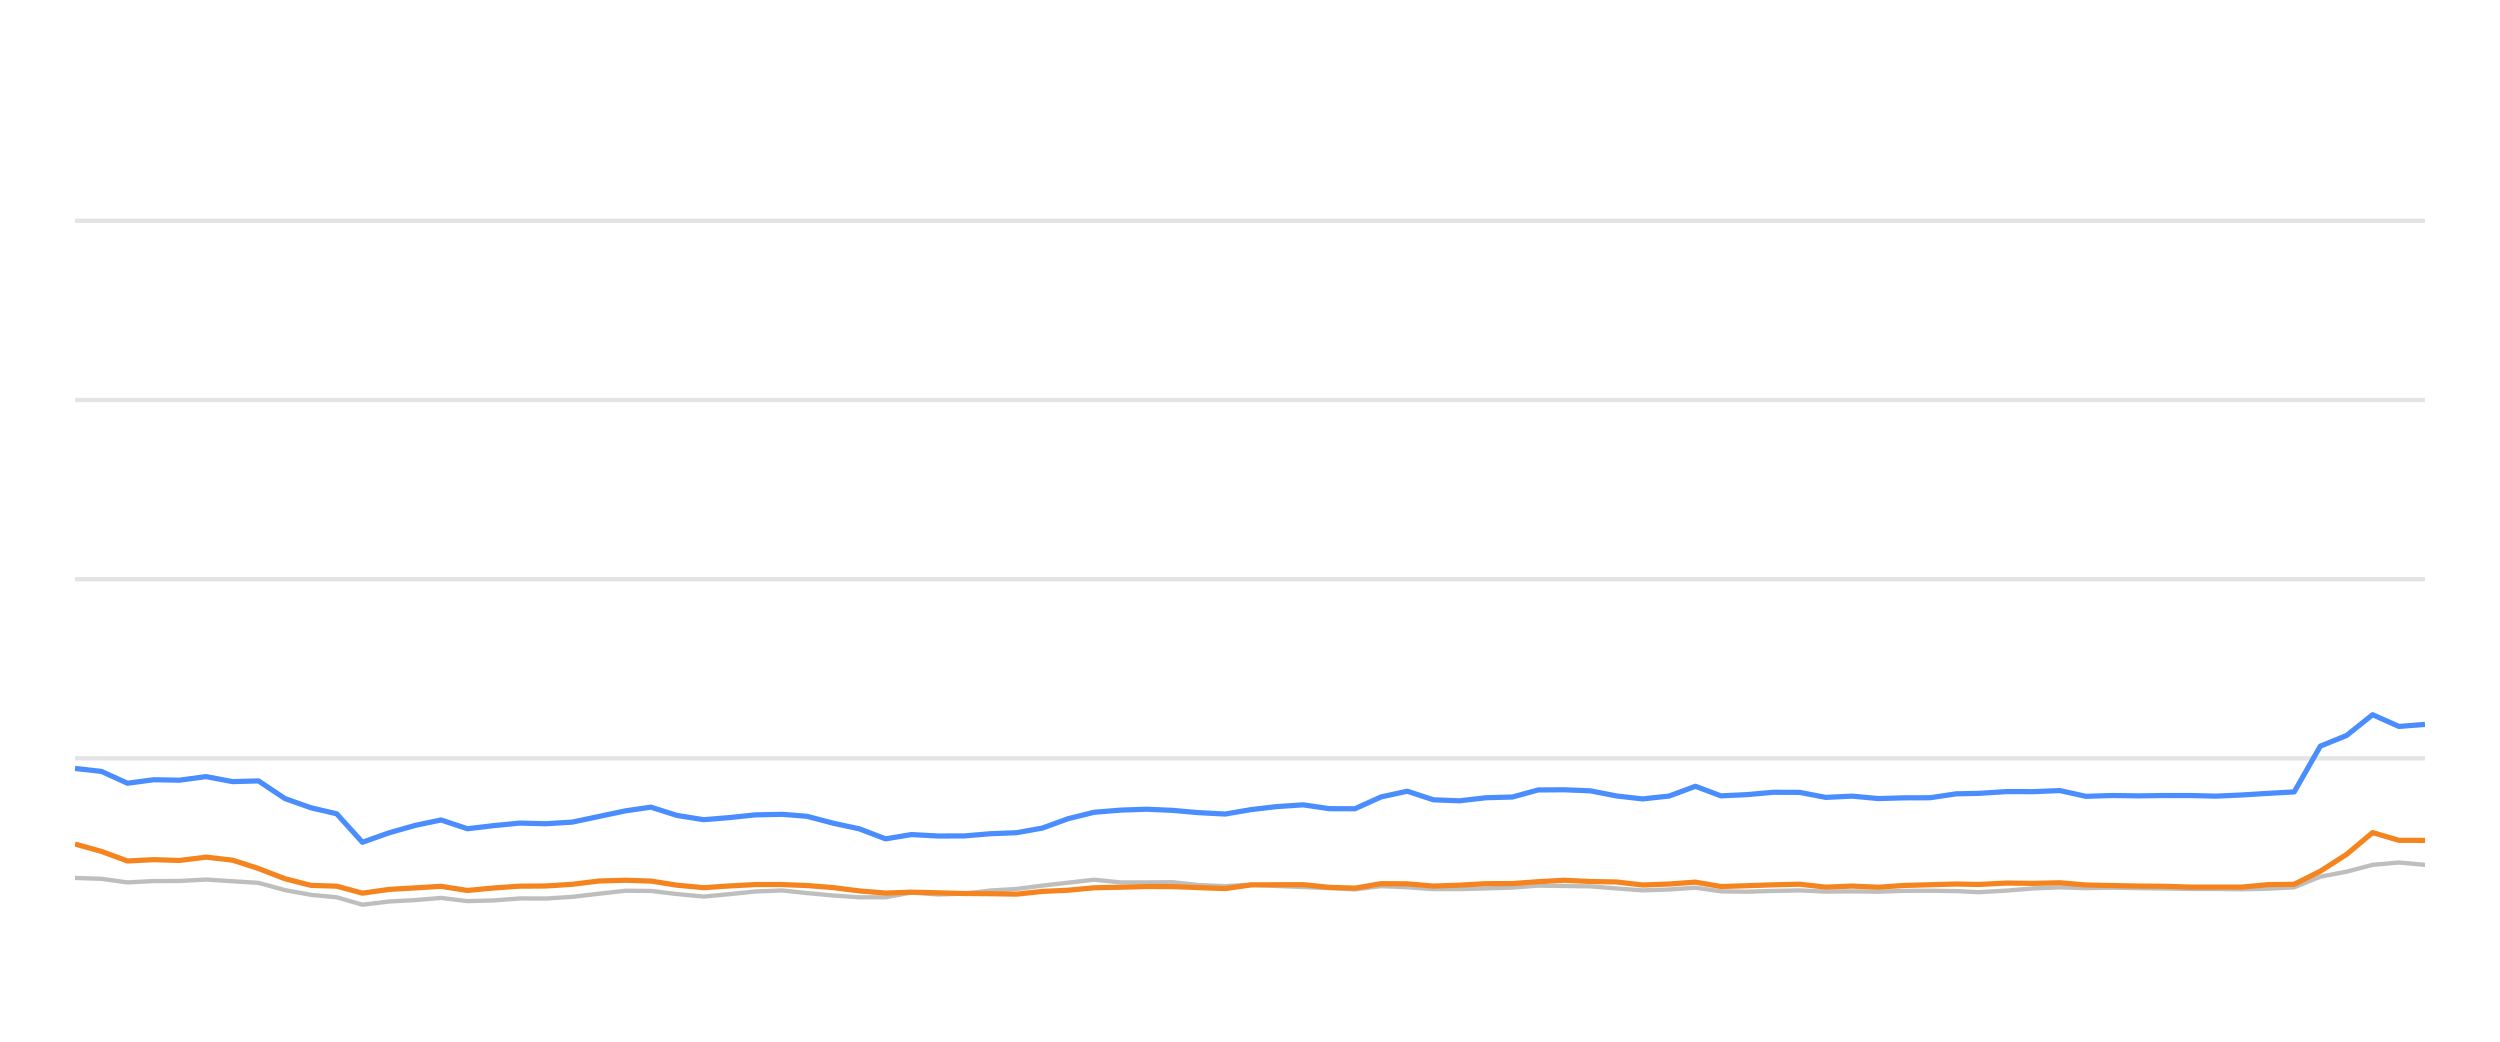
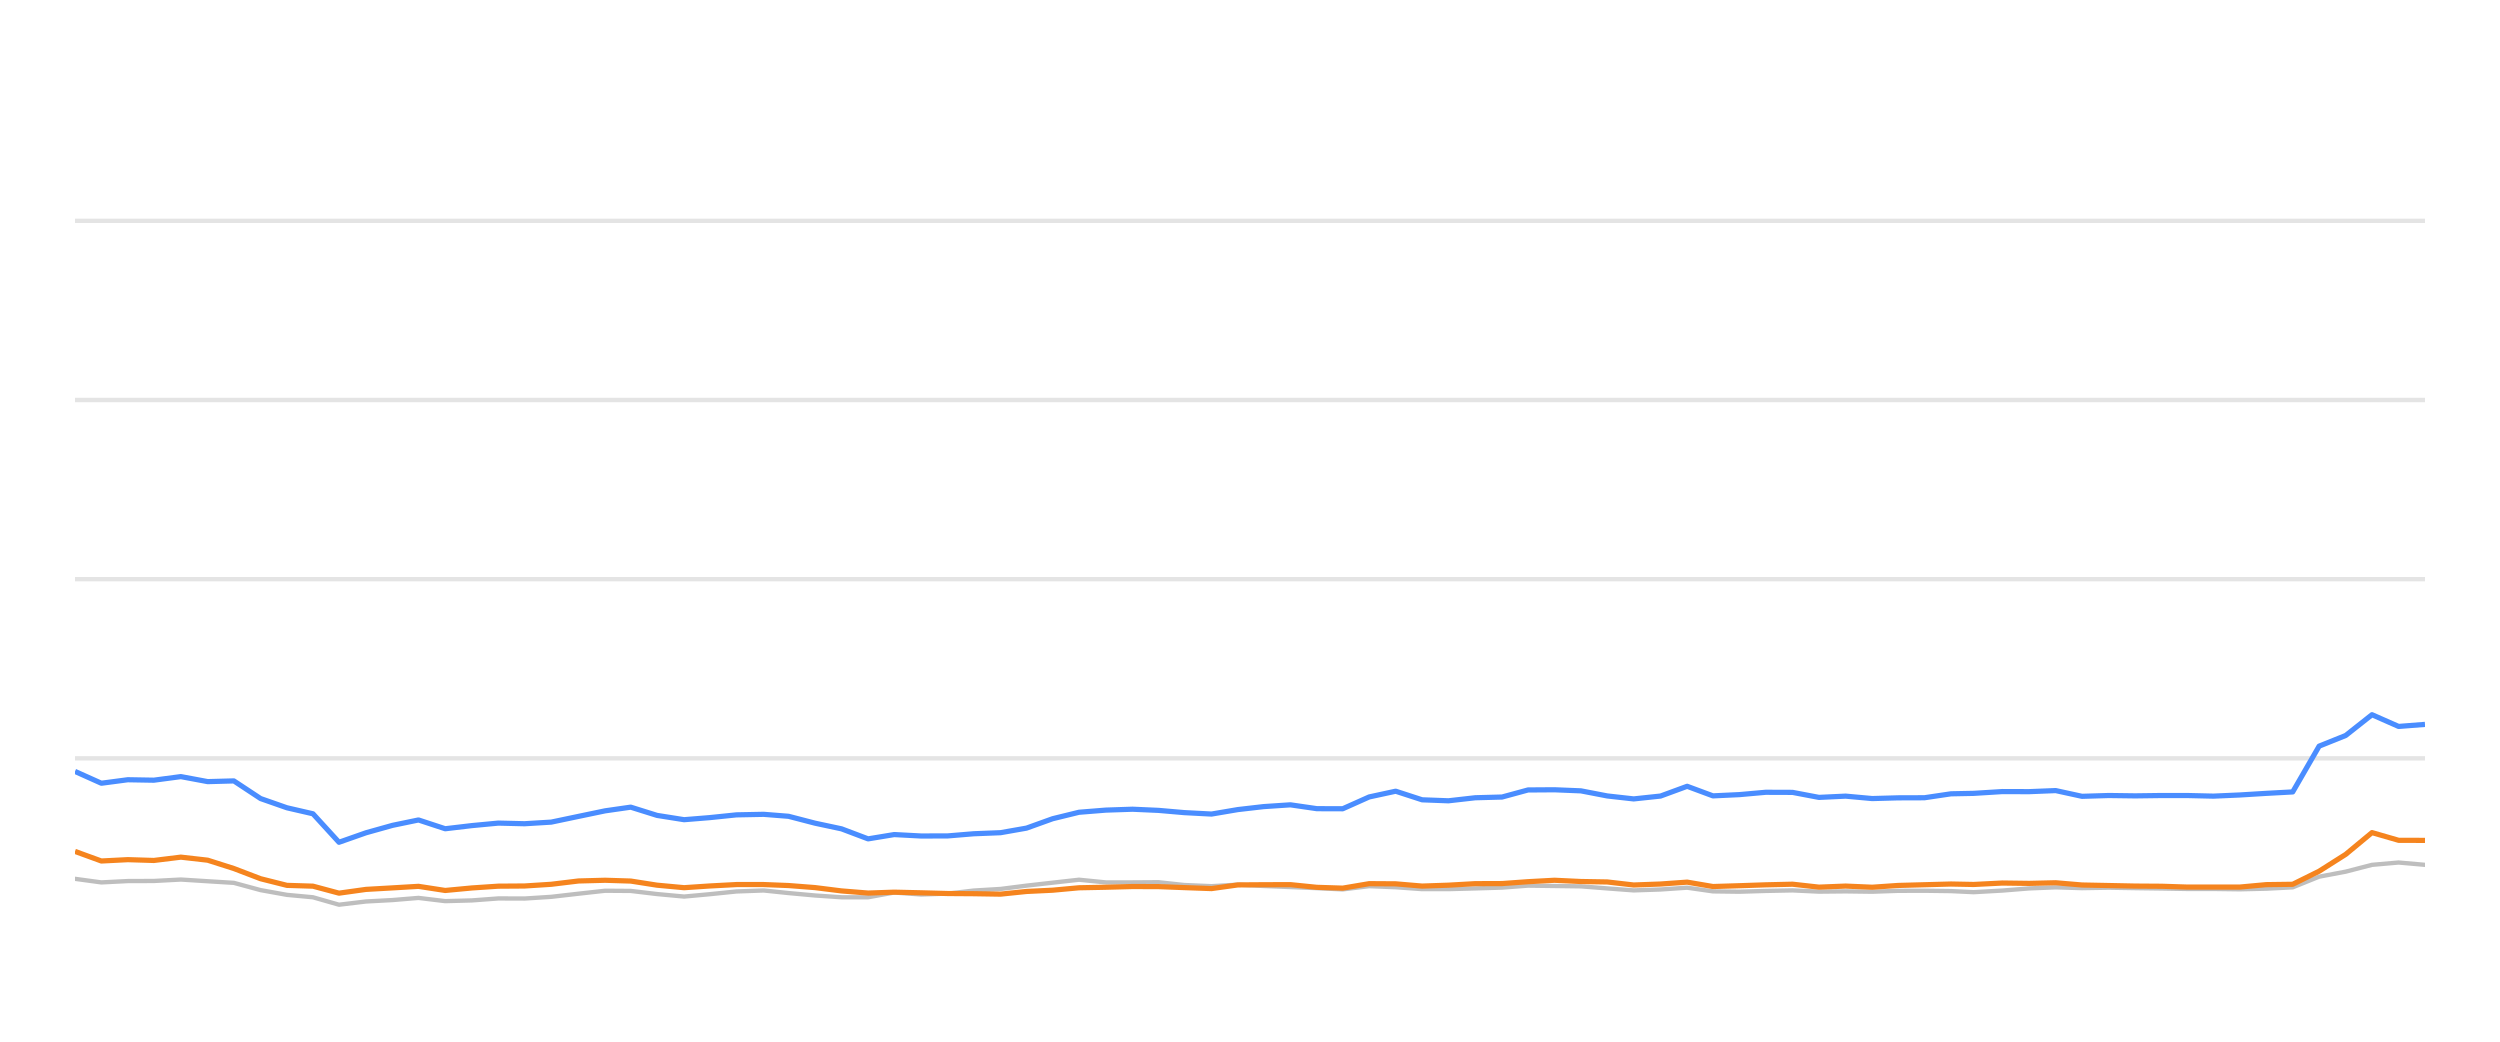
<svg xmlns="http://www.w3.org/2000/svg" width="288pt" height="120pt" viewBox="0 0 288 120" version="1.1">
  <defs>
    <style type="text/css">*{stroke-linejoin: round; stroke-linecap: butt}</style>
  </defs>
  <g id="figure_1">
    <g id="patch_1">
      <path d="M 0 120  L 288 120  L 288 0  L 0 0  L 0 120  z " style="fill: none; opacity: 0" />
    </g>
    <g id="axes_1">
      <g id="patch_2">
        <path d="M 8.64 108  L 279.36 108  L 279.36 4.8  L 8.64 4.8  L 8.64 108  z " style="fill: none" />
      </g>
      <g id="matplotlib.axis_1" />
      <g id="matplotlib.axis_2" />
      <g id="line2d_1">
-         <path d="M 8.64 87.36  L 279.36 87.36  " clip-path="url(#p0df44ad4be)" style="fill: none; stroke: #b2b2b2; stroke-opacity: 0.35; stroke-width: 0.5; stroke-linecap: square" />
+         <path d="M 8.64 87.36  L 279.36 87.36  " clip-path="url(#pe0dbbdf718)" style="fill: none; stroke: #b2b2b2; stroke-opacity: 0.35; stroke-width: 0.5; stroke-linecap: square" />
      </g>
      <g id="line2d_2">
-         <path d="M 8.64 66.72  L 279.36 66.72  " clip-path="url(#p0df44ad4be)" style="fill: none; stroke: #b2b2b2; stroke-opacity: 0.35; stroke-width: 0.5; stroke-linecap: square" />
+         <path d="M 8.64 66.72  L 279.36 66.72  " clip-path="url(#pe0dbbdf718)" style="fill: none; stroke: #b2b2b2; stroke-opacity: 0.35; stroke-width: 0.5; stroke-linecap: square" />
      </g>
      <g id="line2d_3">
-         <path d="M 8.64 46.08  L 279.36 46.08  " clip-path="url(#p0df44ad4be)" style="fill: none; stroke: #b2b2b2; stroke-opacity: 0.35; stroke-width: 0.5; stroke-linecap: square" />
+         <path d="M 8.64 46.08  L 279.36 46.08  " clip-path="url(#pe0dbbdf718)" style="fill: none; stroke: #b2b2b2; stroke-opacity: 0.35; stroke-width: 0.5; stroke-linecap: square" />
      </g>
      <g id="line2d_4">
-         <path d="M 8.64 25.44  L 279.36 25.44  " clip-path="url(#p0df44ad4be)" style="fill: none; stroke: #b2b2b2; stroke-opacity: 0.35; stroke-width: 0.5; stroke-linecap: square" />
+         <path d="M 8.64 25.44  L 279.36 25.44  " clip-path="url(#pe0dbbdf718)" style="fill: none; stroke: #b2b2b2; stroke-opacity: 0.35; stroke-width: 0.5; stroke-linecap: square" />
      </g>
      <g id="line2d_5">
-         <path d="M 8.64 101.137  L 11.683 101.24  L 14.685 101.653  L 17.698 101.498  L 20.667 101.488  L 23.74 101.323  L 26.796 101.519  L 29.778 101.705  L 32.824 102.541  L 35.825 103.088  L 38.787 103.366  L 41.752 104.223  L 44.829 103.851  L 47.854 103.686  L 50.808 103.439  L 53.851 103.81  L 56.88 103.728  L 59.904 103.5  L 62.893 103.511  L 65.927 103.315  L 69.038 102.954  L 72.067 102.613  L 74.983 102.634  L 77.98 102.995  L 81.063 103.284  L 83.954 103.015  L 87.028 102.696  L 90.128 102.582  L 92.96 102.881  L 95.982 103.16  L 98.993 103.366  L 102.02 103.366  L 104.995 102.819  L 108.064 103.046  L 111.097 102.943  L 114.051 102.592  L 117.106 102.407  L 120.065 102.025  L 123.044 101.684  L 126.043 101.344  L 129.099 101.653  L 132.139 101.653  L 135.106 101.633  L 138.036 101.952  L 141.139 102.087  L 144.144 101.911  L 147.066 102.066  L 150.123 102.19  L 153.141 102.314  L 156.083 102.458  L 159.096 102.087  L 162.115 102.21  L 165.127 102.427  L 168.124 102.427  L 171.181 102.345  L 174.233 102.252  L 177.19 102.025  L 180.204 102.066  L 183.211 102.107  L 186.221 102.345  L 189.225 102.572  L 192.286 102.468  L 195.315 102.262  L 198.254 102.685  L 201.274 102.726  L 204.264 102.634  L 207.318 102.572  L 210.329 102.716  L 213.365 102.685  L 216.391 102.726  L 219.341 102.623  L 222.342 102.613  L 225.364 102.654  L 227.949 102.778  L 231.222 102.592  L 234.267 102.345  L 237.294 102.221  L 240.291 102.314  L 243.342 102.262  L 246.36 102.314  L 249.369 102.355  L 252.239 102.407  L 255.265 102.407  L 258.272 102.448  L 261.276 102.376  L 264.292 102.221  L 267.302 100.993  L 270.326 100.415  L 273.322 99.63  L 276.352 99.362  L 279.36 99.63  " clip-path="url(#p0df44ad4be)" style="fill: none; stroke: #bebebe; stroke-width: 0.5; stroke-linecap: round" />
+         <path d="M 8.64 101.24  L 11.676 101.653  L 14.724 101.498  L 17.726 101.488  L 20.834 101.323  L 23.925 101.519  L 26.941 101.705  L 30.021 102.541  L 33.057 103.088  L 36.053 103.366  L 39.052 104.223  L 42.163 103.851  L 45.222 103.686  L 48.21 103.439  L 51.288 103.81  L 54.351 103.728  L 57.409 103.5  L 60.433 103.511  L 63.501 103.315  L 66.648 102.954  L 69.711 102.613  L 72.66 102.634  L 75.691 102.995  L 78.809 103.284  L 81.733 103.015  L 84.842 102.696  L 87.977 102.582  L 90.841 102.881  L 93.898 103.16  L 96.943 103.366  L 100.004 103.366  L 103.013 102.819  L 106.117 103.046  L 109.185 102.943  L 112.172 102.592  L 115.262 102.407  L 118.255 102.025  L 121.267 101.684  L 124.3 101.344  L 127.391 101.653  L 130.466 101.653  L 133.466 101.633  L 136.429 101.952  L 139.568 102.087  L 142.607 101.911  L 145.563 102.066  L 148.654 102.19  L 151.707 102.314  L 154.682 102.458  L 157.729 102.087  L 160.782 102.21  L 163.829 102.427  L 166.859 102.427  L 169.951 102.345  L 173.038 102.252  L 176.029 102.025  L 179.077 102.066  L 182.118 102.107  L 185.162 102.345  L 188.2 102.572  L 191.296 102.468  L 194.36 102.262  L 197.332 102.685  L 200.386 102.726  L 203.411 102.634  L 206.499 102.572  L 209.544 102.716  L 212.615 102.685  L 215.676 102.726  L 218.659 102.623  L 221.694 102.613  L 224.751 102.654  L 227.365 102.778  L 230.675 102.592  L 233.754 102.345  L 236.816 102.221  L 239.847 102.314  L 242.932 102.262  L 245.985 102.314  L 249.028 102.355  L 251.93 102.407  L 254.991 102.407  L 258.032 102.448  L 261.071 102.376  L 264.12 102.221  L 267.165 100.993  L 270.223 100.415  L 273.253 99.63  L 276.318 99.362  L 279.36 99.63  " clip-path="url(#pe0dbbdf718)" style="fill: none; stroke: #bebebe; stroke-width: 0.5; stroke-linecap: round" />
      </g>
      <g id="line2d_6">
-         <path d="M 8.64 88.526  L 11.683 88.867  L 14.685 90.229  L 17.698 89.826  L 20.667 89.878  L 23.74 89.465  L 26.796 90.043  L 29.778 89.961  L 32.824 91.994  L 35.825 93.057  L 38.787 93.748  L 41.752 97.03  L 44.829 95.936  L 47.854 95.079  L 50.808 94.46  L 53.851 95.472  L 56.88 95.11  L 59.904 94.821  L 62.893 94.894  L 65.927 94.708  L 69.038 94.047  L 72.067 93.408  L 74.983 92.984  L 77.98 93.934  L 81.063 94.429  L 83.954 94.192  L 87.028 93.872  L 90.128 93.81  L 92.96 94.037  L 95.982 94.832  L 98.993 95.482  L 102.02 96.638  L 104.995 96.142  L 108.064 96.307  L 111.097 96.297  L 114.051 96.049  L 117.106 95.926  L 120.065 95.399  L 123.044 94.316  L 126.043 93.573  L 129.099 93.325  L 132.139 93.222  L 135.106 93.356  L 138.036 93.614  L 141.139 93.779  L 144.144 93.263  L 147.066 92.922  L 150.123 92.716  L 153.141 93.16  L 156.083 93.17  L 159.096 91.808  L 162.115 91.147  L 165.127 92.138  L 168.124 92.252  L 171.181 91.901  L 174.233 91.818  L 177.19 91.003  L 180.204 90.982  L 183.211 91.106  L 186.221 91.694  L 189.225 92.035  L 192.286 91.705  L 195.315 90.58  L 198.254 91.684  L 201.274 91.54  L 204.264 91.271  L 207.318 91.282  L 210.329 91.86  L 213.365 91.715  L 216.391 91.994  L 219.341 91.911  L 222.342 91.901  L 225.364 91.447  L 227.949 91.395  L 231.222 91.189  L 234.267 91.199  L 237.294 91.075  L 240.291 91.736  L 243.342 91.643  L 246.36 91.684  L 249.369 91.643  L 252.239 91.643  L 255.265 91.715  L 258.272 91.581  L 261.276 91.395  L 264.292 91.23  L 267.302 85.956  L 270.326 84.728  L 273.322 82.334  L 276.352 83.686  L 279.36 83.449  " clip-path="url(#p0df44ad4be)" style="fill: none; stroke: #4a8dff; stroke-width: 0.6" />
+         <path d="M 8.64 88.867  L 11.676 90.229  L 14.724 89.826  L 17.726 89.878  L 20.834 89.465  L 23.925 90.043  L 26.941 89.961  L 30.021 91.994  L 33.057 93.057  L 36.053 93.748  L 39.052 97.03  L 42.163 95.936  L 45.222 95.079  L 48.21 94.46  L 51.288 95.472  L 54.351 95.11  L 57.409 94.821  L 60.433 94.894  L 63.501 94.708  L 66.648 94.047  L 69.711 93.408  L 72.66 92.984  L 75.691 93.934  L 78.809 94.429  L 81.733 94.192  L 84.842 93.872  L 87.977 93.81  L 90.841 94.037  L 93.898 94.832  L 96.943 95.482  L 100.004 96.638  L 103.013 96.142  L 106.117 96.307  L 109.185 96.297  L 112.172 96.049  L 115.262 95.926  L 118.255 95.399  L 121.267 94.316  L 124.3 93.573  L 127.391 93.325  L 130.466 93.222  L 133.466 93.356  L 136.429 93.614  L 139.568 93.779  L 142.607 93.263  L 145.563 92.922  L 148.654 92.716  L 151.707 93.16  L 154.682 93.17  L 157.729 91.808  L 160.782 91.147  L 163.829 92.138  L 166.859 92.252  L 169.951 91.901  L 173.038 91.818  L 176.029 91.003  L 179.077 90.982  L 182.118 91.106  L 185.162 91.694  L 188.2 92.035  L 191.296 91.705  L 194.36 90.58  L 197.332 91.684  L 200.386 91.54  L 203.411 91.271  L 206.499 91.282  L 209.544 91.86  L 212.615 91.715  L 215.676 91.994  L 218.659 91.911  L 221.694 91.901  L 224.751 91.447  L 227.365 91.395  L 230.675 91.189  L 233.754 91.199  L 236.816 91.075  L 239.847 91.736  L 242.932 91.643  L 245.985 91.684  L 249.028 91.643  L 251.93 91.643  L 254.991 91.715  L 258.032 91.581  L 261.071 91.395  L 264.12 91.23  L 267.165 85.956  L 270.223 84.728  L 273.253 82.334  L 276.318 83.686  L 279.36 83.449  " clip-path="url(#pe0dbbdf718)" style="fill: none; stroke: #4a8dff; stroke-width: 0.6" />
      </g>
      <g id="line2d_7">
-         <path d="M 8.64 97.236  L 11.683 98.082  L 14.685 99.187  L 17.698 99.032  L 20.667 99.125  L 23.74 98.743  L 26.796 99.094  L 29.778 100.054  L 32.824 101.23  L 35.825 101.994  L 38.787 102.087  L 41.752 102.892  L 44.829 102.458  L 47.854 102.283  L 50.808 102.107  L 53.851 102.582  L 56.88 102.293  L 59.904 102.087  L 62.893 102.066  L 65.927 101.87  L 69.038 101.488  L 72.067 101.406  L 74.983 101.498  L 77.98 101.973  L 81.063 102.262  L 83.954 102.066  L 87.028 101.901  L 90.128 101.901  L 92.96 102.014  L 95.982 102.252  L 98.993 102.634  L 102.02 102.881  L 104.995 102.778  L 108.064 102.85  L 111.097 102.933  L 114.051 102.954  L 117.106 103.005  L 120.065 102.696  L 123.044 102.551  L 126.043 102.272  L 129.099 102.21  L 132.139 102.128  L 135.106 102.138  L 138.036 102.252  L 141.139 102.365  L 144.144 101.942  L 147.066 101.922  L 150.123 101.911  L 153.141 102.221  L 156.083 102.314  L 159.096 101.798  L 162.115 101.818  L 165.127 102.076  L 168.124 101.973  L 171.181 101.798  L 174.233 101.787  L 177.19 101.571  L 180.204 101.406  L 183.211 101.55  L 186.221 101.602  L 189.225 101.952  L 192.286 101.839  L 195.315 101.622  L 198.254 102.128  L 201.274 102.035  L 204.264 101.932  L 207.318 101.86  L 210.329 102.2  L 213.365 102.076  L 216.391 102.21  L 219.341 102.004  L 222.342 101.922  L 225.364 101.839  L 227.949 101.891  L 231.222 101.725  L 234.267 101.767  L 237.294 101.694  L 240.291 101.952  L 243.342 102.014  L 246.36 102.076  L 249.369 102.097  L 252.239 102.19  L 255.265 102.19  L 258.272 102.19  L 261.276 101.911  L 264.292 101.87  L 267.302 100.363  L 270.326 98.423  L 273.322 95.915  L 276.352 96.803  L 279.36 96.813  " clip-path="url(#p0df44ad4be)" style="fill: none; stroke: #f5841e; stroke-width: 0.6" />
+         <path d="M 8.64 98.082  L 11.676 99.187  L 14.724 99.032  L 17.726 99.125  L 20.834 98.743  L 23.925 99.094  L 26.941 100.054  L 30.021 101.23  L 33.057 101.994  L 36.053 102.087  L 39.052 102.892  L 42.163 102.458  L 45.222 102.283  L 48.21 102.107  L 51.288 102.582  L 54.351 102.293  L 57.409 102.087  L 60.433 102.066  L 63.501 101.87  L 66.648 101.488  L 69.711 101.406  L 72.66 101.498  L 75.691 101.973  L 78.809 102.262  L 81.733 102.066  L 84.842 101.901  L 87.977 101.901  L 90.841 102.014  L 93.898 102.252  L 96.943 102.634  L 100.004 102.881  L 103.013 102.778  L 106.117 102.85  L 109.185 102.933  L 112.172 102.954  L 115.262 103.005  L 118.255 102.696  L 121.267 102.551  L 124.3 102.272  L 127.391 102.21  L 130.466 102.128  L 133.466 102.138  L 136.429 102.252  L 139.568 102.365  L 142.607 101.942  L 145.563 101.922  L 148.654 101.911  L 151.707 102.221  L 154.682 102.314  L 157.729 101.798  L 160.782 101.818  L 163.829 102.076  L 166.859 101.973  L 169.951 101.798  L 173.038 101.787  L 176.029 101.571  L 179.077 101.406  L 182.118 101.55  L 185.162 101.602  L 188.2 101.952  L 191.296 101.839  L 194.36 101.622  L 197.332 102.128  L 200.386 102.035  L 203.411 101.932  L 206.499 101.86  L 209.544 102.2  L 212.615 102.076  L 215.676 102.21  L 218.659 102.004  L 221.694 101.922  L 224.751 101.839  L 227.365 101.891  L 230.675 101.725  L 233.754 101.767  L 236.816 101.694  L 239.847 101.952  L 242.932 102.014  L 245.985 102.076  L 249.028 102.097  L 251.93 102.19  L 254.991 102.19  L 258.032 102.19  L 261.071 101.911  L 264.12 101.87  L 267.165 100.363  L 270.223 98.423  L 273.253 95.915  L 276.318 96.803  L 279.36 96.813  " clip-path="url(#pe0dbbdf718)" style="fill: none; stroke: #f5841e; stroke-width: 0.6" />
      </g>
    </g>
  </g>
  <defs>
-     <clipPath id="p0df44ad4be">
+     <clipPath id="pe0dbbdf718">
      <rect x="8.64" y="4.8" width="270.72" height="103.2" />
    </clipPath>
  </defs>
</svg>
